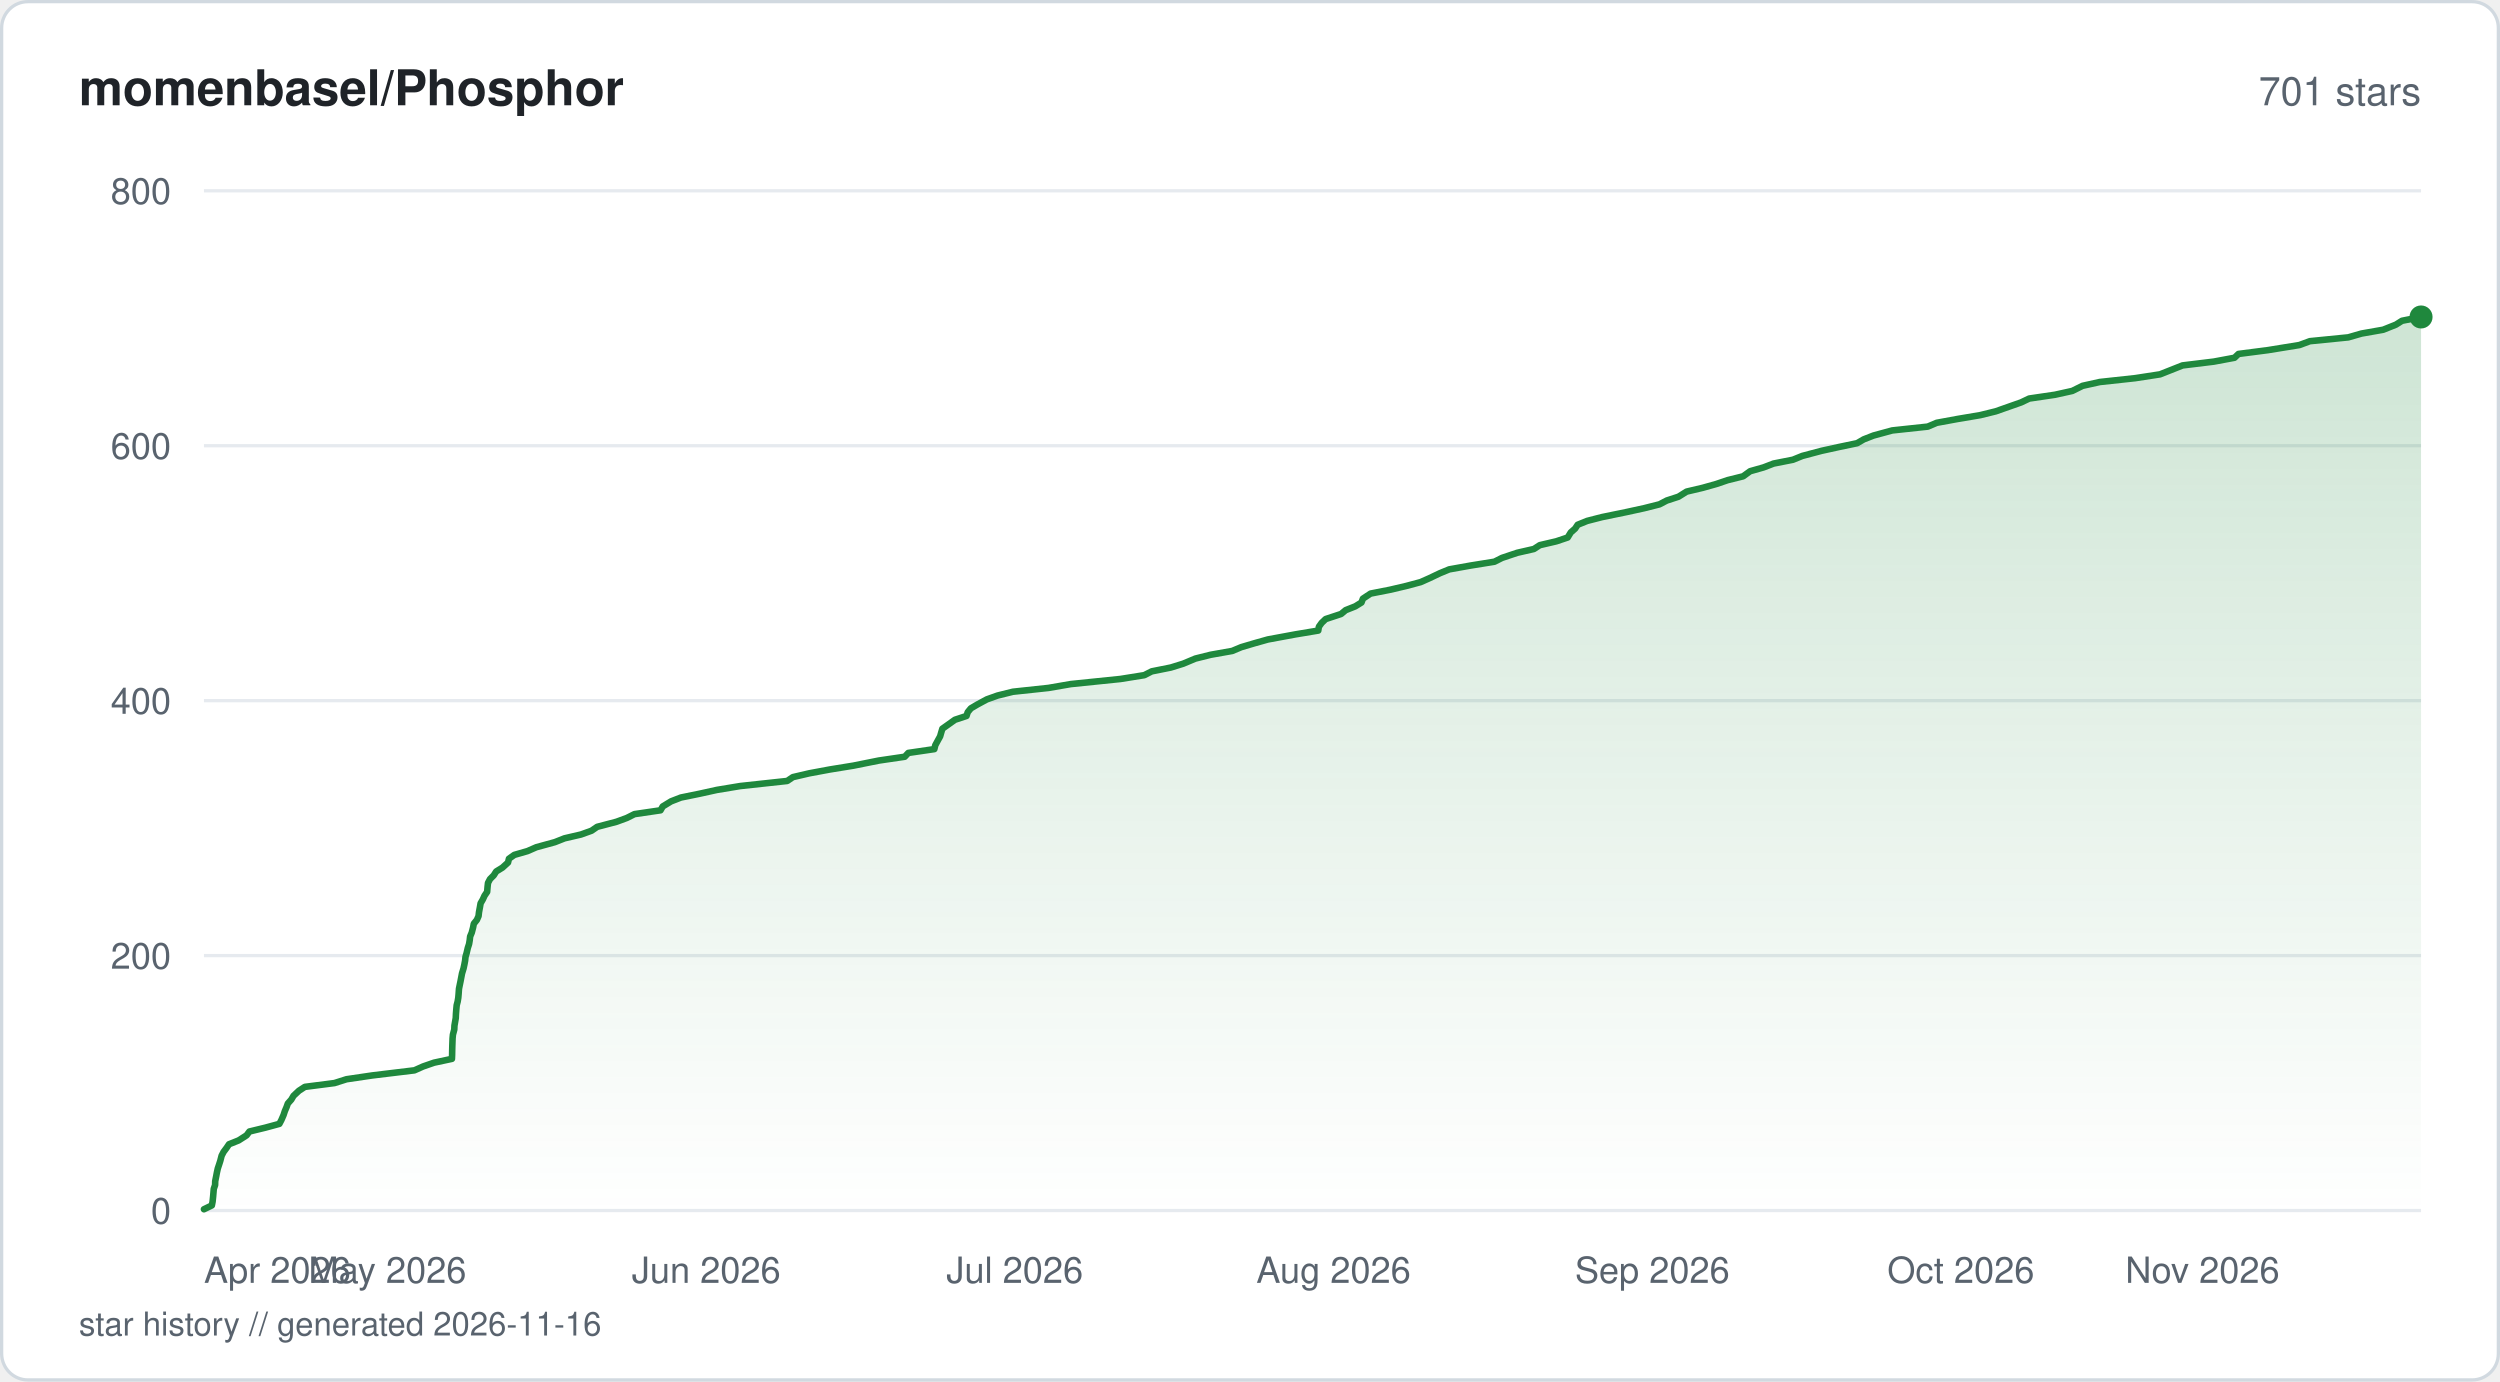
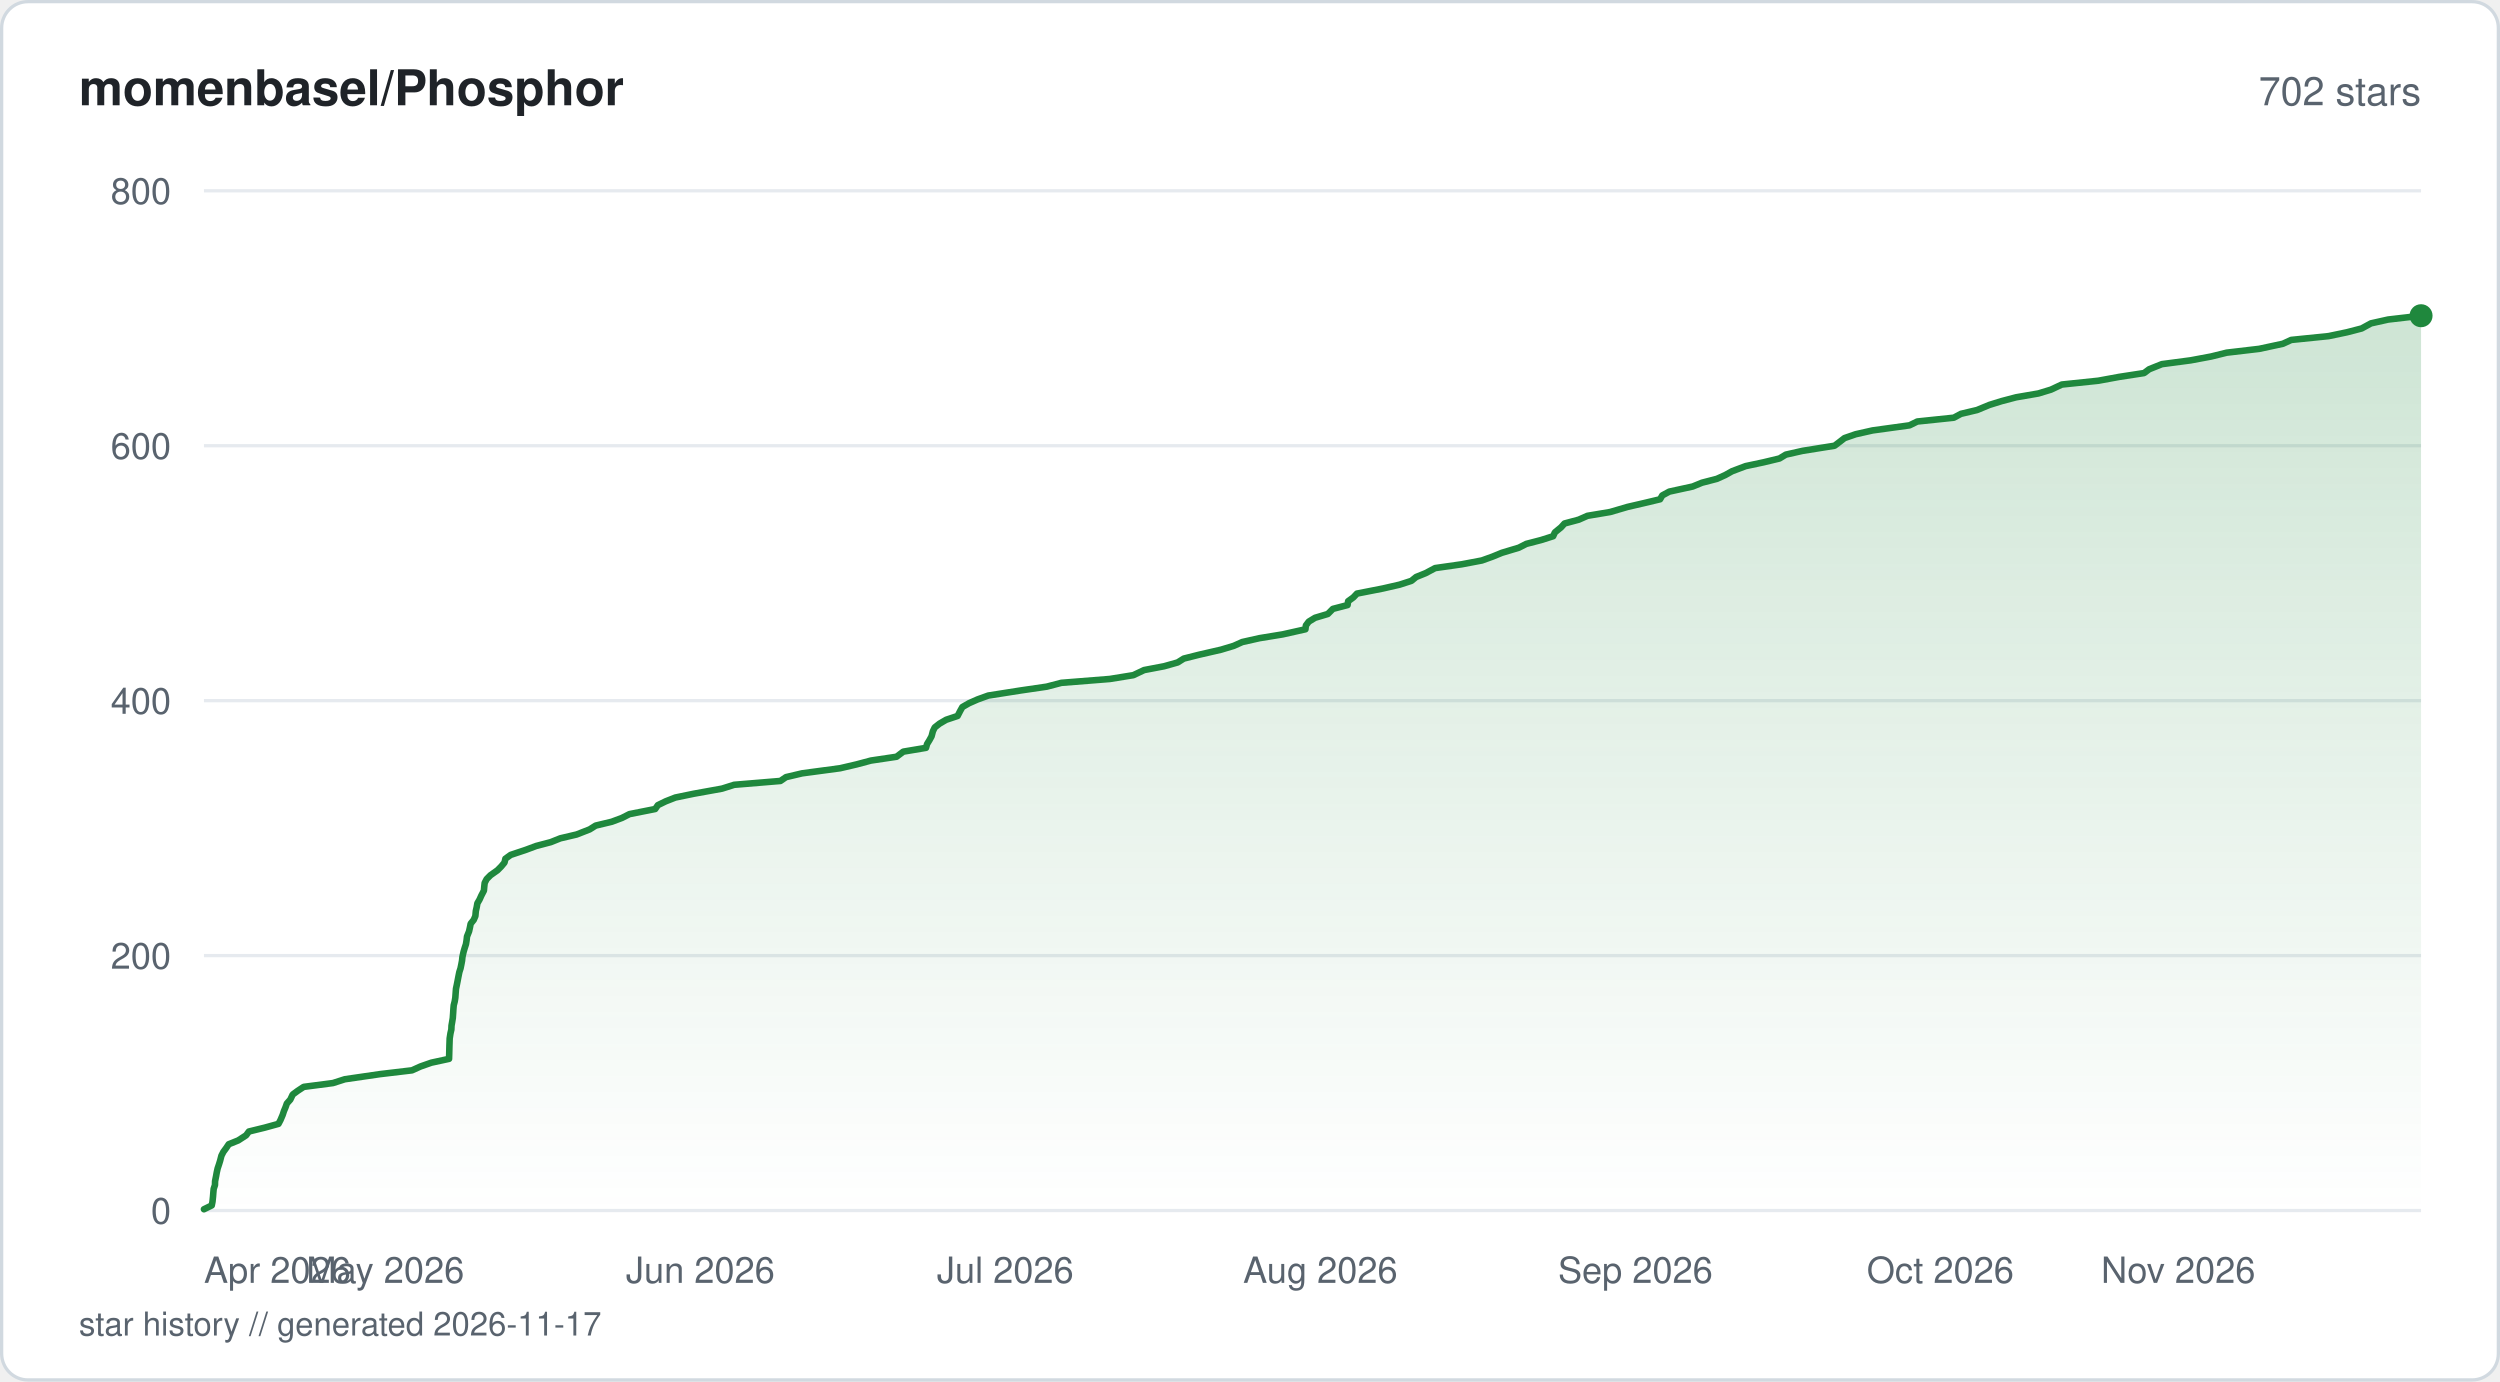
<svg xmlns="http://www.w3.org/2000/svg" viewBox="0 0 760 420" width="760" height="420" fill="none">
  <defs>
    <linearGradient id="fill-starhistorysvg" x1="0" y1="0" x2="0" y2="1">
      <stop offset="0%" stop-color="#1f883d" stop-opacity="0.22" />
      <stop offset="100%" stop-color="#1f883d" stop-opacity="0" />
    </linearGradient>
  </defs>
  <rect x="0.5" y="0.5" width="759" height="419" rx="8" fill="#ffffff" stroke="#d1d9e0" stroke-width="1" />
  <text x="24" y="32" fill="#1f2328" font-family="-apple-system, BlinkMacSystemFont, 'Segoe UI', Helvetica, Arial, sans-serif" font-size="15" font-weight="600">momenbasel/Phosphor</text>
-   <text x="736" y="32" fill="#59636e" font-family="-apple-system, BlinkMacSystemFont, 'Segoe UI', Helvetica, Arial, sans-serif" font-size="12" text-anchor="end">701 stars</text>
+   <text x="736" y="32" fill="#59636e" font-family="-apple-system, BlinkMacSystemFont, 'Segoe UI', Helvetica, Arial, sans-serif" font-size="12" text-anchor="end">702 stars</text>
  <line x1="62" y1="368" x2="736" y2="368" stroke="#e6eaef" stroke-width="1" />
  <text x="52" y="372" fill="#59636e" font-family="-apple-system, BlinkMacSystemFont, 'Segoe UI', Helvetica, Arial, sans-serif" font-size="11" text-anchor="end">0</text>
  <line x1="62" y1="290.5" x2="736" y2="290.5" stroke="#e6eaef" stroke-width="1" />
  <text x="52" y="294.5" fill="#59636e" font-family="-apple-system, BlinkMacSystemFont, 'Segoe UI', Helvetica, Arial, sans-serif" font-size="11" text-anchor="end">200</text>
  <line x1="62" y1="213" x2="736" y2="213" stroke="#e6eaef" stroke-width="1" />
  <text x="52" y="217" fill="#59636e" font-family="-apple-system, BlinkMacSystemFont, 'Segoe UI', Helvetica, Arial, sans-serif" font-size="11" text-anchor="end">400</text>
  <line x1="62" y1="135.5" x2="736" y2="135.5" stroke="#e6eaef" stroke-width="1" />
  <text x="52" y="139.5" fill="#59636e" font-family="-apple-system, BlinkMacSystemFont, 'Segoe UI', Helvetica, Arial, sans-serif" font-size="11" text-anchor="end">600</text>
  <line x1="62" y1="58" x2="736" y2="58" stroke="#e6eaef" stroke-width="1" />
  <text x="52" y="62" fill="#59636e" font-family="-apple-system, BlinkMacSystemFont, 'Segoe UI', Helvetica, Arial, sans-serif" font-size="11" text-anchor="end">800</text>
-   <path d="M62 367.61 L64.4 366.45 L64.63 365.29 L64.79 363.74 L64.89 362.58 L64.99 361.41 L65.39 360.25 L65.42 359.09 L65.73 357.54 L65.95 356.38 L66.21 355.21 L66.6 354.05 L66.97 352.89 L67.37 351.34 L67.97 350.18 L68.84 349.01 L69.63 347.85 L72.54 346.69 L74.96 345.14 L75.83 343.98 L80.66 342.81 L84.93 341.65 L85.54 340.49 L86.21 338.94 L86.59 337.78 L87.09 336.61 L87.51 335.45 L88.55 334.29 L89.23 333.13 L90.88 331.58 L92.68 330.41 L101.69 329.25 L105.34 328.09 L113.2 326.93 L126 325.38 L128.61 324.21 L131.96 323.05 L137.39 321.89 L137.44 320.73 L137.47 319.18 L137.5 318.01 L137.54 316.85 L137.58 315.69 L137.69 314.52 L138.1 312.98 L138.15 311.81 L138.35 310.65 L138.55 309.49 L138.6 308.33 L138.72 306.77 L138.83 305.61 L139.13 304.45 L139.32 303.29 L139.42 302.13 L139.53 300.58 L139.77 299.41 L140.01 298.25 L140.23 297.09 L140.45 295.93 L140.92 294.38 L141.17 293.21 L141.39 292.05 L141.51 290.89 L141.85 289.73 L142.21 288.18 L142.59 287.01 L142.79 285.85 L142.92 284.69 L143.41 283.52 L143.81 281.98 L144.04 280.81 L144.97 279.65 L145.48 278.49 L145.61 277.33 L145.9 275.77 L146.1 274.61 L146.77 273.45 L147.3 272.29 L148.09 271.13 L148.22 269.58 L148.35 268.41 L148.96 267.25 L150.11 266.09 L150.84 264.93 L152.74 263.76 L154.44 262.21 L154.72 261.05 L156.35 259.89 L160.37 258.73 L163.04 257.56 L168.69 256.01 L171.62 254.85 L176.62 253.69 L179.84 252.53 L181.54 251.36 L187.44 249.81 L190.58 248.65 L192.89 247.49 L200.8 246.33 L201.47 245.16 L204.01 243.61 L207 242.45 L212.69 241.29 L217.95 240.13 L225.03 238.96 L239.32 237.41 L241.03 236.25 L246 235.09 L252.23 233.93 L259.43 232.76 L267.15 231.21 L275.04 230.05 L276.13 228.89 L284.04 227.73 L284.32 226.56 L285.16 225.01 L285.8 223.85 L286.13 222.69 L286.48 221.53 L288.13 220.36 L290.3 218.81 L293.82 217.65 L294.19 216.49 L295.15 215.33 L297.14 214.16 L300 212.61 L303.25 211.45 L307.92 210.29 L318.74 209.13 L325.52 207.96 L340.61 206.41 L347.86 205.25 L350.14 204.09 L355.93 202.93 L359.7 201.76 L363.39 200.21 L368.04 199.05 L374.58 197.89 L377.36 196.73 L381.31 195.56 L385.43 194.4 L393.81 192.85 L400.75 191.69 L400.94 190.53 L401.78 189.36 L402.99 188.2 L407.69 186.65 L409.08 185.49 L412 184.33 L413.89 183.16 L414.32 182 L416.65 180.45 L422.56 179.29 L427.51 178.13 L431.88 176.96 L434.49 175.8 L437.75 174.25 L440.56 173.09 L447.05 171.93 L454.31 170.76 L456.61 169.6 L461.23 168.05 L466.31 166.89 L468.1 165.73 L473.11 164.56 L476.57 163.4 L477.52 161.85 L478.84 160.69 L479.61 159.53 L482.49 158.36 L487 157.2 L494.53 155.65 L499.84 154.49 L504.48 153.32 L506.7 152.16 L510.26 151 L512.73 149.45 L517.65 148.29 L521.77 147.13 L525.22 145.96 L529.9 144.8 L532.04 143.25 L536.13 142.09 L539.17 140.92 L545.05 139.76 L547.91 138.6 L553.74 137.05 L559.03 135.89 L564.57 134.73 L566.58 133.56 L569.55 132.4 L575.25 130.85 L586.04 129.69 L588.77 128.53 L595.14 127.36 L602.01 126.2 L606.72 125.04 L611.12 123.49 L614.42 122.33 L616.88 121.16 L624.74 120 L629.98 118.84 L633.1 117.29 L638.33 116.13 L649.11 114.96 L656.65 113.8 L659.58 112.64 L663.49 111.09 L672.99 109.93 L679.28 108.76 L680.5 107.6 L689.46 106.44 L699.03 104.89 L702.2 103.72 L713.87 102.56 L717.89 101.4 L724.48 100.24 L728.36 98.69 L730.21 97.52 L736 96.36 L736 368 L62 368 Z" fill="url(#fill-starhistorysvg)" />
-   <path d="M62 367.61 L64.4 366.45 L64.63 365.29 L64.79 363.74 L64.89 362.58 L64.99 361.41 L65.39 360.25 L65.42 359.09 L65.73 357.54 L65.95 356.38 L66.21 355.21 L66.6 354.05 L66.97 352.89 L67.37 351.34 L67.97 350.18 L68.84 349.01 L69.63 347.85 L72.54 346.69 L74.96 345.14 L75.83 343.98 L80.66 342.81 L84.93 341.65 L85.54 340.49 L86.21 338.94 L86.59 337.78 L87.09 336.61 L87.51 335.45 L88.55 334.29 L89.23 333.13 L90.88 331.58 L92.68 330.41 L101.69 329.25 L105.34 328.09 L113.2 326.93 L126 325.38 L128.61 324.21 L131.96 323.05 L137.39 321.89 L137.44 320.73 L137.47 319.18 L137.5 318.01 L137.54 316.85 L137.58 315.69 L137.69 314.52 L138.1 312.98 L138.15 311.81 L138.35 310.65 L138.55 309.49 L138.6 308.33 L138.72 306.77 L138.83 305.61 L139.13 304.45 L139.32 303.29 L139.42 302.13 L139.53 300.58 L139.77 299.41 L140.01 298.25 L140.23 297.09 L140.45 295.93 L140.92 294.38 L141.17 293.21 L141.39 292.05 L141.51 290.89 L141.85 289.73 L142.21 288.18 L142.59 287.01 L142.79 285.85 L142.92 284.69 L143.41 283.52 L143.81 281.98 L144.04 280.81 L144.97 279.65 L145.48 278.49 L145.61 277.33 L145.9 275.77 L146.1 274.61 L146.77 273.45 L147.3 272.29 L148.09 271.13 L148.22 269.58 L148.35 268.41 L148.96 267.25 L150.11 266.09 L150.84 264.93 L152.74 263.76 L154.44 262.21 L154.72 261.05 L156.35 259.89 L160.37 258.73 L163.04 257.56 L168.69 256.01 L171.62 254.85 L176.62 253.69 L179.84 252.53 L181.54 251.36 L187.44 249.81 L190.58 248.65 L192.89 247.49 L200.8 246.33 L201.47 245.16 L204.01 243.61 L207 242.45 L212.69 241.29 L217.95 240.13 L225.03 238.96 L239.32 237.41 L241.03 236.25 L246 235.09 L252.23 233.93 L259.43 232.76 L267.15 231.21 L275.04 230.05 L276.13 228.89 L284.04 227.73 L284.32 226.56 L285.16 225.01 L285.8 223.85 L286.13 222.69 L286.48 221.53 L288.13 220.36 L290.3 218.81 L293.82 217.65 L294.19 216.49 L295.15 215.33 L297.14 214.16 L300 212.61 L303.25 211.45 L307.92 210.29 L318.74 209.13 L325.52 207.96 L340.61 206.41 L347.86 205.25 L350.14 204.09 L355.93 202.93 L359.7 201.76 L363.39 200.21 L368.04 199.05 L374.58 197.89 L377.36 196.73 L381.31 195.56 L385.43 194.4 L393.81 192.85 L400.75 191.69 L400.94 190.53 L401.78 189.36 L402.99 188.2 L407.69 186.65 L409.08 185.49 L412 184.33 L413.89 183.16 L414.32 182 L416.65 180.45 L422.56 179.29 L427.51 178.13 L431.88 176.96 L434.49 175.8 L437.75 174.25 L440.56 173.09 L447.05 171.93 L454.31 170.76 L456.61 169.6 L461.23 168.05 L466.31 166.89 L468.1 165.73 L473.11 164.56 L476.57 163.4 L477.52 161.85 L478.84 160.69 L479.61 159.53 L482.49 158.36 L487 157.2 L494.53 155.65 L499.84 154.49 L504.48 153.32 L506.7 152.16 L510.26 151 L512.73 149.45 L517.65 148.29 L521.77 147.13 L525.22 145.96 L529.9 144.8 L532.04 143.25 L536.13 142.09 L539.17 140.92 L545.05 139.76 L547.91 138.6 L553.74 137.05 L559.03 135.89 L564.57 134.73 L566.58 133.56 L569.55 132.4 L575.25 130.85 L586.04 129.69 L588.77 128.53 L595.14 127.36 L602.01 126.2 L606.72 125.04 L611.12 123.49 L614.42 122.33 L616.88 121.16 L624.74 120 L629.98 118.84 L633.1 117.29 L638.33 116.13 L649.11 114.96 L656.65 113.8 L659.58 112.64 L663.49 111.09 L672.99 109.93 L679.28 108.76 L680.5 107.6 L689.46 106.44 L699.03 104.89 L702.2 103.72 L713.87 102.56 L717.89 101.4 L724.48 100.24 L728.36 98.69 L730.21 97.52 L736 96.36" stroke="#1f883d" stroke-width="2" stroke-linejoin="round" stroke-linecap="round" fill="none" />
-   <circle cx="736" cy="96.36" r="3.5" fill="#1f883d" />
+   <path d="M62 367.61 L64.37 366.45 L64.6 365.29 L64.76 363.74 L64.85 362.58 L64.96 361.41 L65.35 360.25 L65.38 359.09 L65.69 357.54 L65.9 356.38 L66.16 355.21 L66.55 354.05 L66.91 352.89 L67.31 351.34 L67.9 350.18 L68.76 349.01 L69.54 347.85 L72.42 346.69 L74.81 345.14 L75.67 343.98 L80.45 342.81 L84.66 341.65 L85.27 340.49 L85.93 338.94 L86.31 337.78 L86.8 336.61 L87.21 335.45 L88.25 334.29 L88.98 332.74 L90.55 331.58 L92.33 330.41 L101.22 329.25 L104.84 328.09 L115.48 326.54 L125.25 325.38 L127.83 324.21 L131.14 323.05 L136.51 321.89 L136.56 320.34 L136.59 319.18 L136.62 318.01 L136.66 316.85 L136.7 315.69 L136.94 314.14 L137.21 312.98 L137.26 311.81 L137.46 310.65 L137.65 309.49 L137.76 307.94 L137.83 306.77 L137.93 305.61 L138.23 304.45 L138.42 303.29 L138.53 301.74 L138.62 300.58 L138.87 299.41 L139.1 298.25 L139.32 297.09 L139.63 295.54 L140 294.38 L140.24 293.21 L140.46 292.05 L140.58 290.89 L140.93 289.34 L141.27 288.18 L141.65 287.01 L141.84 285.85 L141.97 284.69 L142.59 283.14 L142.85 281.98 L143.08 280.81 L144.01 279.65 L144.51 278.49 L144.65 276.94 L144.92 275.77 L145.12 274.61 L145.79 273.45 L146.31 272.29 L147.11 270.74 L147.21 269.58 L147.34 268.41 L147.94 267.25 L149.08 266.09 L151.26 264.54 L152.4 263.38 L153.37 262.21 L153.64 261.05 L155.25 259.89 L159.89 258.34 L162.99 257.18 L167.44 256.01 L170.34 254.85 L175.28 253.69 L179.25 252.14 L181.09 250.98 L185.98 249.81 L189.08 248.65 L191.36 247.49 L199.18 245.94 L199.99 244.77 L202.36 243.61 L205.31 242.45 L210.93 241.29 L219.51 239.74 L223.18 238.58 L237.25 237.41 L238.94 236.25 L243.86 235.09 L255.42 233.54 L260.39 232.38 L264.76 231.21 L272.55 230.05 L274.6 228.5 L281.5 227.34 L281.83 226.18 L282.55 225.01 L283.19 223.85 L283.6 222.3 L284.16 221.14 L285.63 219.98 L287.64 218.81 L291.11 217.65 L291.91 216.1 L292.56 214.94 L294.58 213.78 L297.22 212.61 L300.44 211.45 L310.29 209.9 L318.22 208.74 L322.65 207.58 L337.36 206.41 L344.53 205.25 L347.81 203.7 L353.9 202.54 L358.01 201.38 L359.87 200.21 L364.47 199.05 L371.21 197.5 L375.06 196.34 L377.64 195.18 L382.85 194.01 L389.94 192.85 L396.85 191.3 L396.99 190.14 L397.86 188.98 L399.77 187.81 L403.66 186.65 L405.2 185.1 L409.66 183.94 L409.83 182.77 L411.42 181.61 L412.52 180.45 L420.41 178.9 L425.47 177.74 L429.06 176.58 L430.5 175.41 L433.37 174.25 L436.28 172.7 L444.39 171.54 L450.5 170.38 L453.75 169.21 L456.57 168.05 L461.73 166.5 L464 165.34 L468.47 164.18 L472.16 163.01 L472.68 161.85 L474.57 160.3 L475.62 159.14 L479.94 157.98 L482.58 156.81 L489.49 155.65 L494.78 154.1 L499.79 152.94 L504.66 151.78 L505.34 150.61 L507.47 149.45 L514.58 147.9 L517.41 146.74 L521.93 145.57 L524.49 144.41 L526.56 143.25 L530.68 141.7 L536.13 140.54 L540.96 139.38 L542.88 138.21 L548 137.05 L557.71 135.5 L559.24 134.34 L560.73 133.18 L564.12 132.01 L569.26 130.85 L580.5 129.3 L582.86 128.14 L593.96 126.98 L596.12 125.81 L601.02 124.65 L604.76 123.1 L608.49 121.94 L612.9 120.78 L619.69 119.61 L623.49 118.45 L626.79 116.9 L637.89 115.74 L644.26 114.57 L651.8 113.41 L653.35 112.25 L657.22 110.7 L665.98 109.54 L672.18 108.38 L676.92 107.21 L686.8 106.05 L694.01 104.5 L696.52 103.34 L707.9 102.18 L713.48 101.01 L717.95 99.85 L720.78 98.3 L726 97.14 L736 95.98 L736 368 L62 368 Z" fill="url(#fill-starhistorysvg)" />
+   <path d="M62 367.61 L64.37 366.45 L64.6 365.29 L64.76 363.74 L64.85 362.58 L64.96 361.41 L65.35 360.25 L65.38 359.09 L65.69 357.54 L65.9 356.38 L66.16 355.21 L66.55 354.05 L66.91 352.89 L67.31 351.34 L67.9 350.18 L68.76 349.01 L69.54 347.85 L72.42 346.69 L74.81 345.14 L75.67 343.98 L80.45 342.81 L84.66 341.65 L85.27 340.49 L85.93 338.94 L86.31 337.78 L86.8 336.61 L87.21 335.45 L88.25 334.29 L88.98 332.74 L90.55 331.58 L92.33 330.41 L101.22 329.25 L104.84 328.09 L115.48 326.54 L125.25 325.38 L127.83 324.21 L131.14 323.05 L136.51 321.89 L136.56 320.34 L136.59 319.18 L136.62 318.01 L136.66 316.85 L136.7 315.69 L136.94 314.14 L137.21 312.98 L137.26 311.81 L137.46 310.65 L137.65 309.49 L137.76 307.94 L137.83 306.77 L137.93 305.61 L138.23 304.45 L138.42 303.29 L138.53 301.74 L138.62 300.58 L138.87 299.41 L139.1 298.25 L139.32 297.09 L139.63 295.54 L140 294.38 L140.24 293.21 L140.46 292.05 L140.58 290.89 L140.93 289.34 L141.27 288.18 L141.65 287.01 L141.84 285.85 L141.97 284.69 L142.59 283.14 L142.85 281.98 L143.08 280.81 L144.01 279.65 L144.51 278.49 L144.65 276.94 L144.92 275.77 L145.12 274.61 L145.79 273.45 L146.31 272.29 L147.11 270.74 L147.21 269.58 L147.34 268.41 L147.94 267.25 L149.08 266.09 L151.26 264.54 L152.4 263.38 L153.37 262.21 L153.64 261.05 L155.25 259.89 L159.89 258.34 L162.99 257.18 L167.44 256.01 L170.34 254.85 L175.28 253.69 L179.25 252.14 L181.09 250.98 L185.98 249.81 L189.08 248.65 L191.36 247.49 L199.18 245.94 L199.99 244.77 L202.36 243.61 L205.31 242.45 L210.93 241.29 L219.51 239.74 L223.18 238.58 L237.25 237.41 L238.94 236.25 L243.86 235.09 L255.42 233.54 L260.39 232.38 L264.76 231.21 L272.55 230.05 L274.6 228.5 L281.5 227.34 L281.83 226.18 L282.55 225.01 L283.19 223.85 L283.6 222.3 L284.16 221.14 L285.63 219.98 L287.64 218.81 L291.11 217.65 L291.91 216.1 L292.56 214.94 L294.58 213.78 L297.22 212.61 L300.44 211.45 L310.29 209.9 L318.22 208.74 L322.65 207.58 L337.36 206.41 L344.53 205.25 L347.81 203.7 L353.9 202.54 L358.01 201.38 L359.87 200.21 L364.47 199.05 L371.21 197.5 L375.06 196.34 L377.64 195.18 L382.85 194.01 L389.94 192.85 L396.85 191.3 L396.99 190.14 L397.86 188.98 L399.77 187.81 L403.66 186.65 L405.2 185.1 L409.66 183.94 L409.83 182.77 L411.42 181.61 L412.52 180.45 L420.41 178.9 L425.47 177.74 L429.06 176.58 L430.5 175.41 L433.37 174.25 L436.28 172.7 L444.39 171.54 L450.5 170.38 L453.75 169.21 L456.57 168.05 L461.73 166.5 L464 165.34 L468.47 164.18 L472.16 163.01 L472.68 161.85 L474.57 160.3 L475.62 159.14 L479.94 157.98 L482.58 156.81 L489.49 155.65 L494.78 154.1 L499.79 152.94 L504.66 151.78 L505.34 150.61 L507.47 149.45 L514.58 147.9 L517.41 146.74 L521.93 145.57 L524.49 144.41 L526.56 143.25 L530.68 141.7 L536.13 140.54 L540.96 139.38 L542.88 138.21 L548 137.05 L557.71 135.5 L559.24 134.34 L560.73 133.18 L564.12 132.01 L569.26 130.85 L580.5 129.3 L582.86 128.14 L593.96 126.98 L596.12 125.81 L601.02 124.65 L604.76 123.1 L608.49 121.94 L612.9 120.78 L619.69 119.61 L623.49 118.45 L626.79 116.9 L637.89 115.74 L644.26 114.57 L651.8 113.41 L653.35 112.25 L657.22 110.7 L665.98 109.54 L672.18 108.38 L676.92 107.21 L686.8 106.05 L694.01 104.5 L696.52 103.34 L707.9 102.18 L713.48 101.01 L717.95 99.85 L720.78 98.3 L726 97.14 L736 95.98" stroke="#1f883d" stroke-width="2" stroke-linejoin="round" stroke-linecap="round" fill="none" />
+   <circle cx="736" cy="95.98" r="3.5" fill="#1f883d" />
  <text x="62" y="390" fill="#59636e" font-family="-apple-system, BlinkMacSystemFont, 'Segoe UI', Helvetica, Arial, sans-serif" font-size="11" text-anchor="start">Apr 2026</text>
-   <text x="117.78" y="390" fill="#59636e" font-family="-apple-system, BlinkMacSystemFont, 'Segoe UI', Helvetica, Arial, sans-serif" font-size="11" text-anchor="middle">May 2026</text>
-   <text x="214.69" y="390" fill="#59636e" font-family="-apple-system, BlinkMacSystemFont, 'Segoe UI', Helvetica, Arial, sans-serif" font-size="11" text-anchor="middle">Jun 2026</text>
-   <text x="308.48" y="390" fill="#59636e" font-family="-apple-system, BlinkMacSystemFont, 'Segoe UI', Helvetica, Arial, sans-serif" font-size="11" text-anchor="middle">Jul 2026</text>
-   <text x="405.39" y="390" fill="#59636e" font-family="-apple-system, BlinkMacSystemFont, 'Segoe UI', Helvetica, Arial, sans-serif" font-size="11" text-anchor="middle">Aug 2026</text>
-   <text x="502.3" y="390" fill="#59636e" font-family="-apple-system, BlinkMacSystemFont, 'Segoe UI', Helvetica, Arial, sans-serif" font-size="11" text-anchor="middle">Sep 2026</text>
-   <text x="596.09" y="390" fill="#59636e" font-family="-apple-system, BlinkMacSystemFont, 'Segoe UI', Helvetica, Arial, sans-serif" font-size="11" text-anchor="middle">Oct 2026</text>
-   <text x="693" y="390" fill="#59636e" font-family="-apple-system, BlinkMacSystemFont, 'Segoe UI', Helvetica, Arial, sans-serif" font-size="11" text-anchor="end">Nov 2026</text>
-   <text x="24" y="406" fill="#59636e" font-family="-apple-system, BlinkMacSystemFont, 'Segoe UI', Helvetica, Arial, sans-serif" font-size="10">star history // generated 2026-11-16</text>
+   <text x="117.13" y="390" fill="#59636e" font-family="-apple-system, BlinkMacSystemFont, 'Segoe UI', Helvetica, Arial, sans-serif" font-size="11" text-anchor="middle">May 2026</text>
+   <text x="212.91" y="390" fill="#59636e" font-family="-apple-system, BlinkMacSystemFont, 'Segoe UI', Helvetica, Arial, sans-serif" font-size="11" text-anchor="middle">Jun 2026</text>
+   <text x="305.6" y="390" fill="#59636e" font-family="-apple-system, BlinkMacSystemFont, 'Segoe UI', Helvetica, Arial, sans-serif" font-size="11" text-anchor="middle">Jul 2026</text>
+   <text x="401.38" y="390" fill="#59636e" font-family="-apple-system, BlinkMacSystemFont, 'Segoe UI', Helvetica, Arial, sans-serif" font-size="11" text-anchor="middle">Aug 2026</text>
+   <text x="497.16" y="390" fill="#59636e" font-family="-apple-system, BlinkMacSystemFont, 'Segoe UI', Helvetica, Arial, sans-serif" font-size="11" text-anchor="middle">Sep 2026</text>
+   <text x="589.86" y="390" fill="#59636e" font-family="-apple-system, BlinkMacSystemFont, 'Segoe UI', Helvetica, Arial, sans-serif" font-size="11" text-anchor="middle">Oct 2026</text>
+   <text x="685.64" y="390" fill="#59636e" font-family="-apple-system, BlinkMacSystemFont, 'Segoe UI', Helvetica, Arial, sans-serif" font-size="11" text-anchor="end">Nov 2026</text>
+   <text x="24" y="406" fill="#59636e" font-family="-apple-system, BlinkMacSystemFont, 'Segoe UI', Helvetica, Arial, sans-serif" font-size="10">star history // generated 2026-11-17</text>
</svg>
